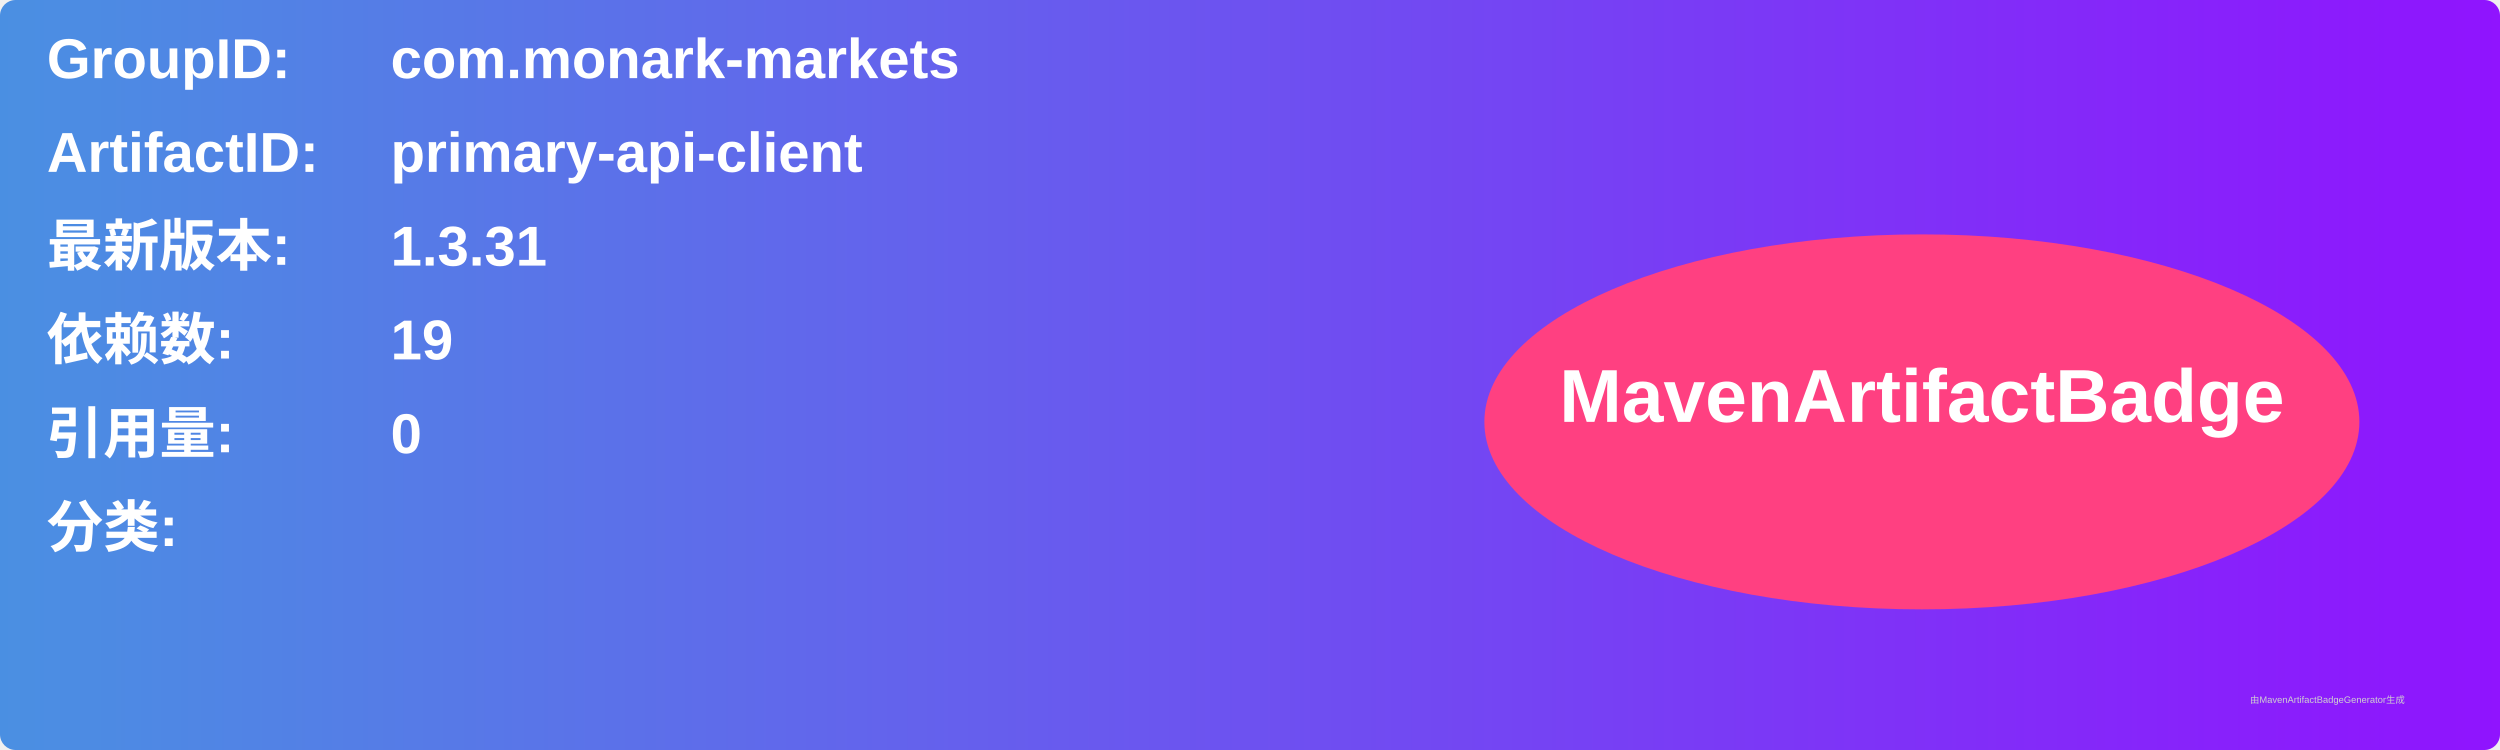
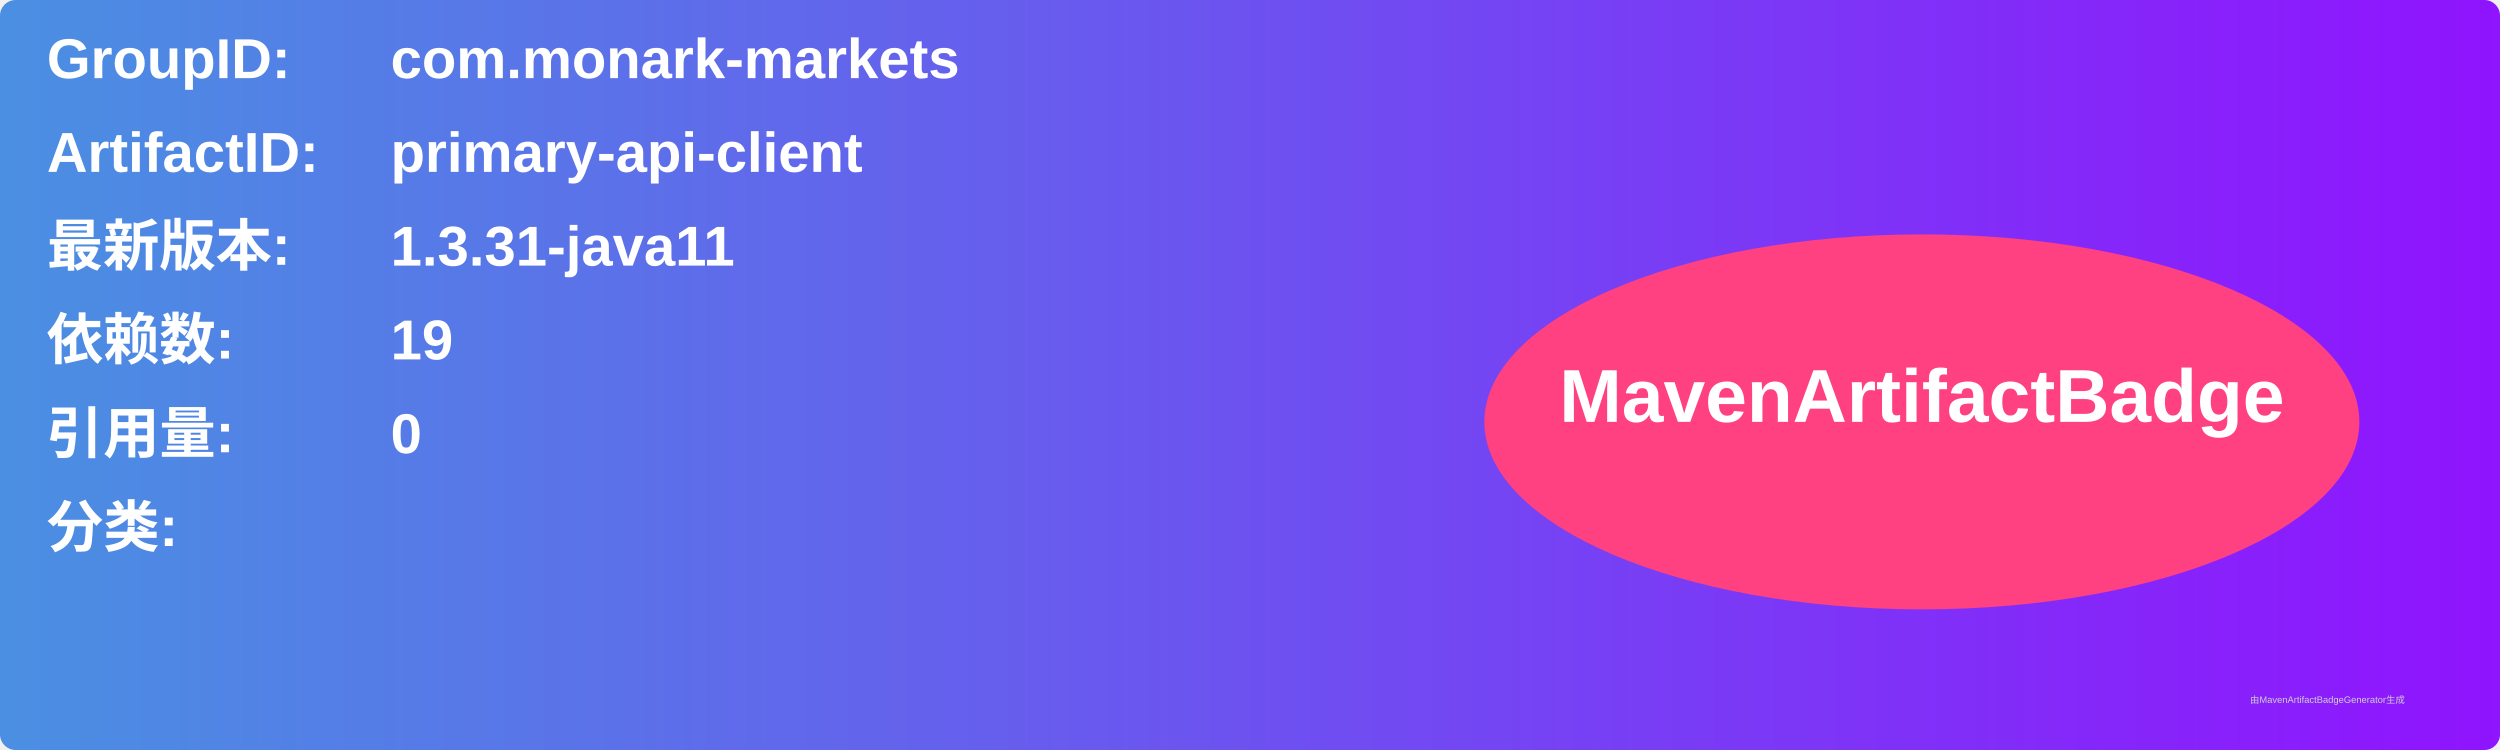
<svg xmlns="http://www.w3.org/2000/svg" width="800" height="240" viewBox="0 0 800 240">
  <linearGradient id="grad" x1="0%" y1="0%" x2="100%" y2="0%">
    <stop offset="0%" stop-color="#4a90e2" />
    <stop offset="100%" stop-color="#9013fe" />
  </linearGradient>
  <rect width="100%" height="100%" rx="5" ry="5" fill="url(#grad)" />
  <g transform="translate(15, 15)">
    <text x="0" y="10" font-family="Arial" font-size="18" fill="white" font-weight="bold" width="260">GroupID:</text>
    <text x="110" y="10" font-family="Arial" font-size="18" fill="white" font-weight="bold" width="460">com.monark-markets</text>
    <text x="0" y="40" font-family="Arial" font-size="18" fill="white" font-weight="bold" width="260">ArtifactID:</text>
    <text x="110" y="40" font-family="Arial" font-size="18" fill="white" font-weight="bold" width="460">primary-api-client</text>
    <text x="0" y="70" font-family="Arial" font-size="18" fill="white" font-weight="bold">最新版本:</text>
    <text x="110" y="70" font-family="Arial" font-size="18" fill="white" font-weight="bold">
-       <tspan font-weight="bold">1.3.31</tspan>
+       <tspan font-weight="bold">1.3.31-java11</tspan>
    </text>
    <text x="0" y="100" font-family="Arial" font-size="18" fill="white" font-weight="bold">依赖数: </text>
    <text x="110" y="100" font-family="Arial" font-size="18" fill="white">
      <tspan font-weight="bold">19</tspan>
    </text>
    <text x="0" y="130" font-family="Arial" font-size="18" fill="white" font-weight="bold">引用量: </text>
    <text x="110" y="130" font-family="Arial" font-size="18" fill="white">
      <tspan font-weight="bold">0</tspan>
    </text>
    <text x="0" y="160" font-family="Arial" font-size="18" fill="white" font-weight="bold">分类:</text>
    <text x="10" y="190" font-family="Arial" font-size="10" fill="white">
      <tspan font-weight="bold" />
    </text>
    <ellipse cx="600" cy="120" rx="140" ry="60" fill="#ff4081" />
    <text x="600" y="120" text-anchor="middle" font-family="Arial" font-size="24" fill="white" font-weight="bold">MavenArtifactBadge</text>
  </g>
  <text x="720" y="225" font-family="Arial" font-size="3" fill="#d0d0d0">由MavenArtifactBadgeGenerator生成</text>
</svg>
